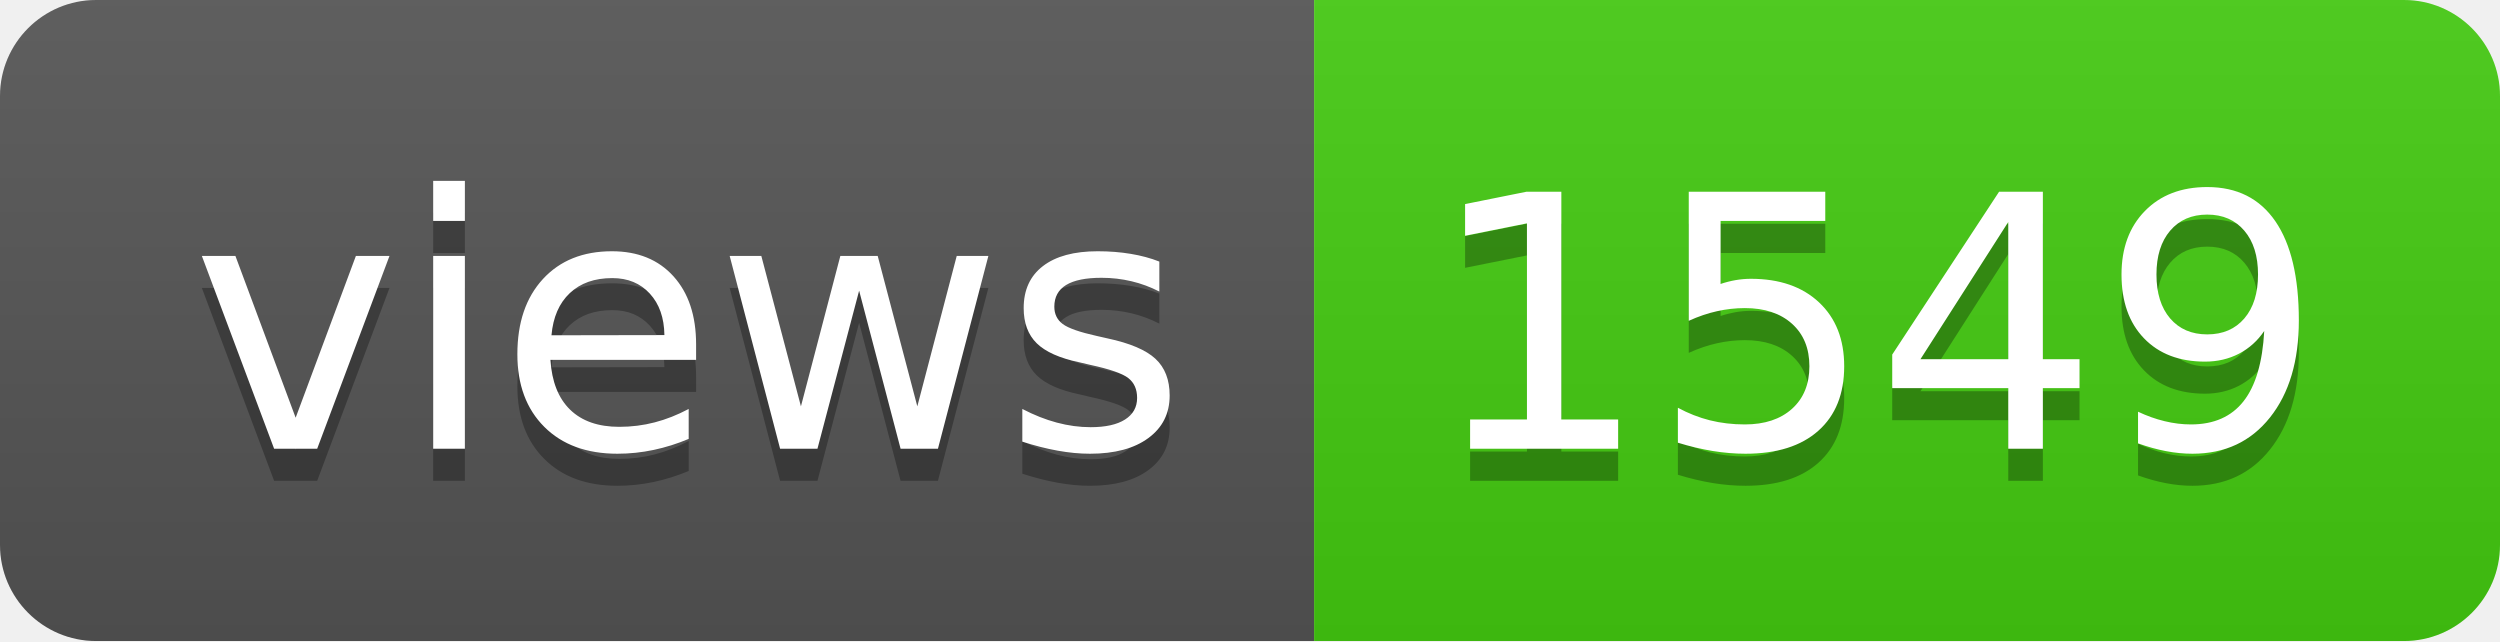
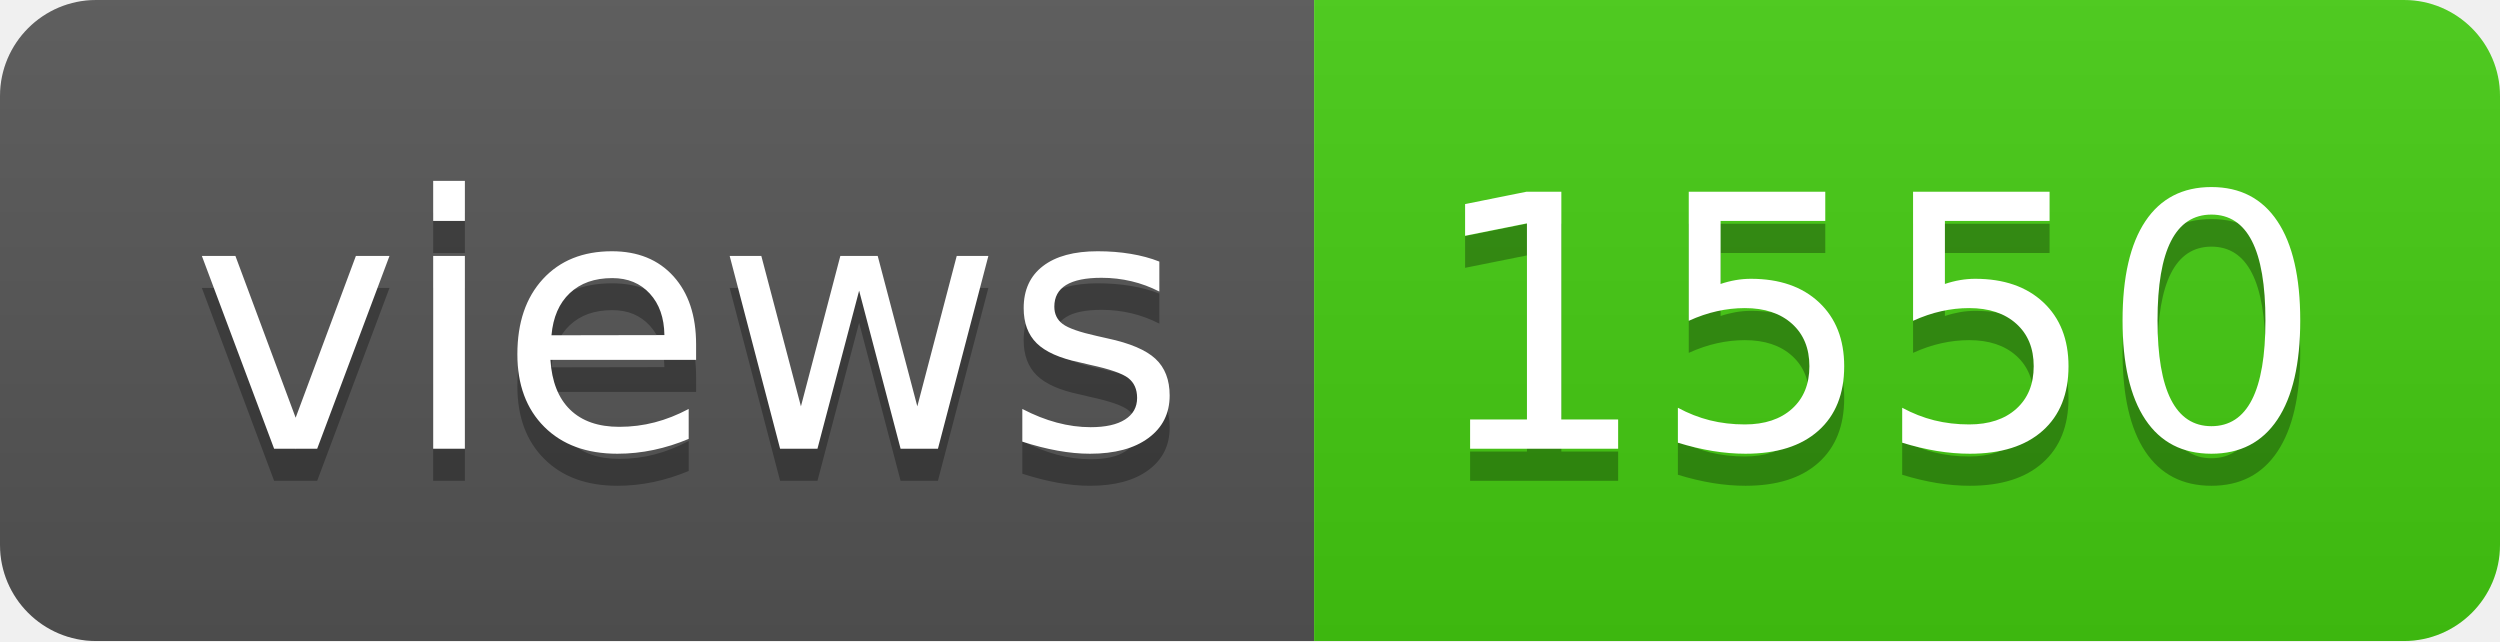
- <svg xmlns="http://www.w3.org/2000/svg" width="78" height="20" role="img" aria-label="views: 1549">
+ <svg xmlns="http://www.w3.org/2000/svg" width="78" height="20" role="img" aria-label="views: 1550">
  <linearGradient id="s" x2="0" y2="100%">
    <stop offset="0" stop-color="#bbb" stop-opacity=".1" />
    <stop offset="1" stop-opacity=".1" />
  </linearGradient>
  <clipPath id="r">
    <rect width="78" height="20" rx="3" fill="#fff" />
  </clipPath>
  <g clip-path="url(#r)">
    <rect width="41" height="20" fill="#555" />
    <rect x="41" width="37" height="20" fill="#4c1" />
    <rect width="78" height="20" fill="url(#s)" />
  </g>
  <g fill="#fff" text-anchor="middle" font-family="Verdana,Geneva,DejaVu Sans,sans-serif" text-rendering="geometricPrecision" font-size="110">
    <text aria-hidden="true" x="215" y="150" fill="#010101" fill-opacity=".3" transform="scale(.1)" textLength="310">views</text>
    <text x="215" y="140" transform="scale(.1)" fill="#fff" textLength="310">views</text>
-     <text aria-hidden="true" x="585" y="150" fill="#010101" fill-opacity=".3" transform="scale(.1)" textLength="270">1549</text>
-     <text x="585" y="140" transform="scale(.1)" fill="#fff" textLength="270">1549</text>
+     <text aria-hidden="true" x="585" y="150" fill="#010101" fill-opacity=".3" transform="scale(.1)" textLength="270">1550</text>
+     <text x="585" y="140" transform="scale(.1)" fill="#fff" textLength="270">1550</text>
  </g>
</svg>
